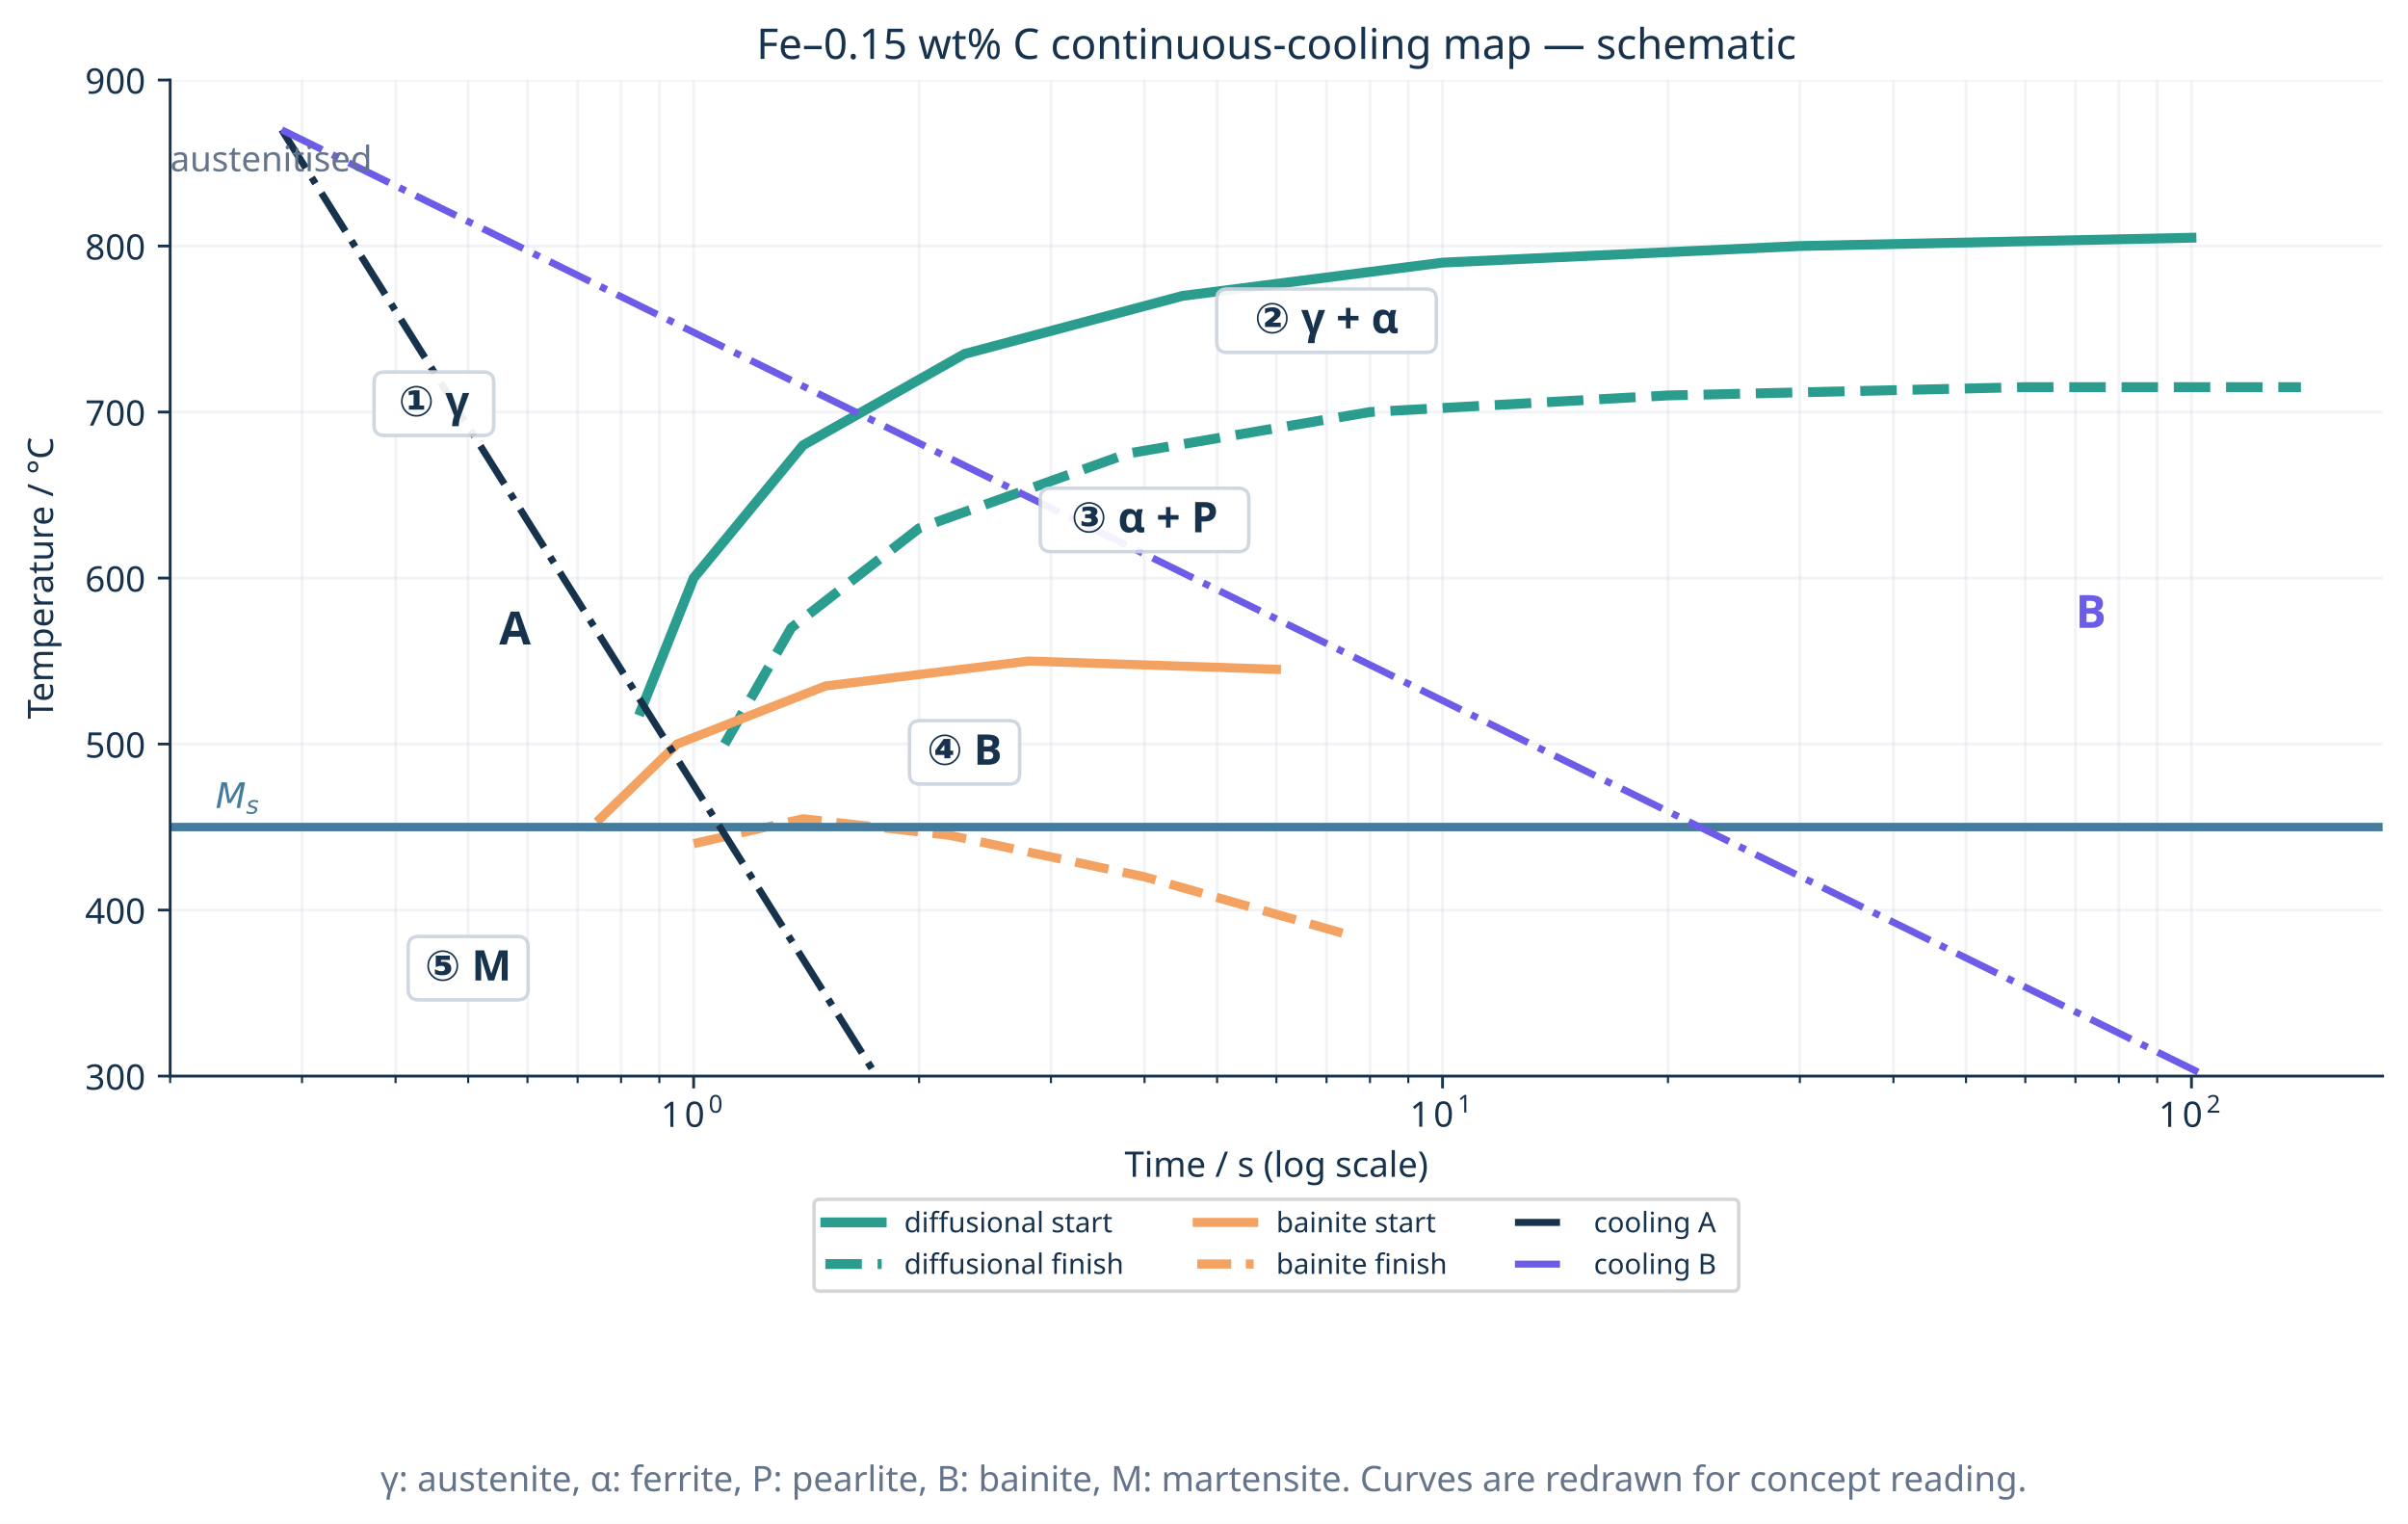
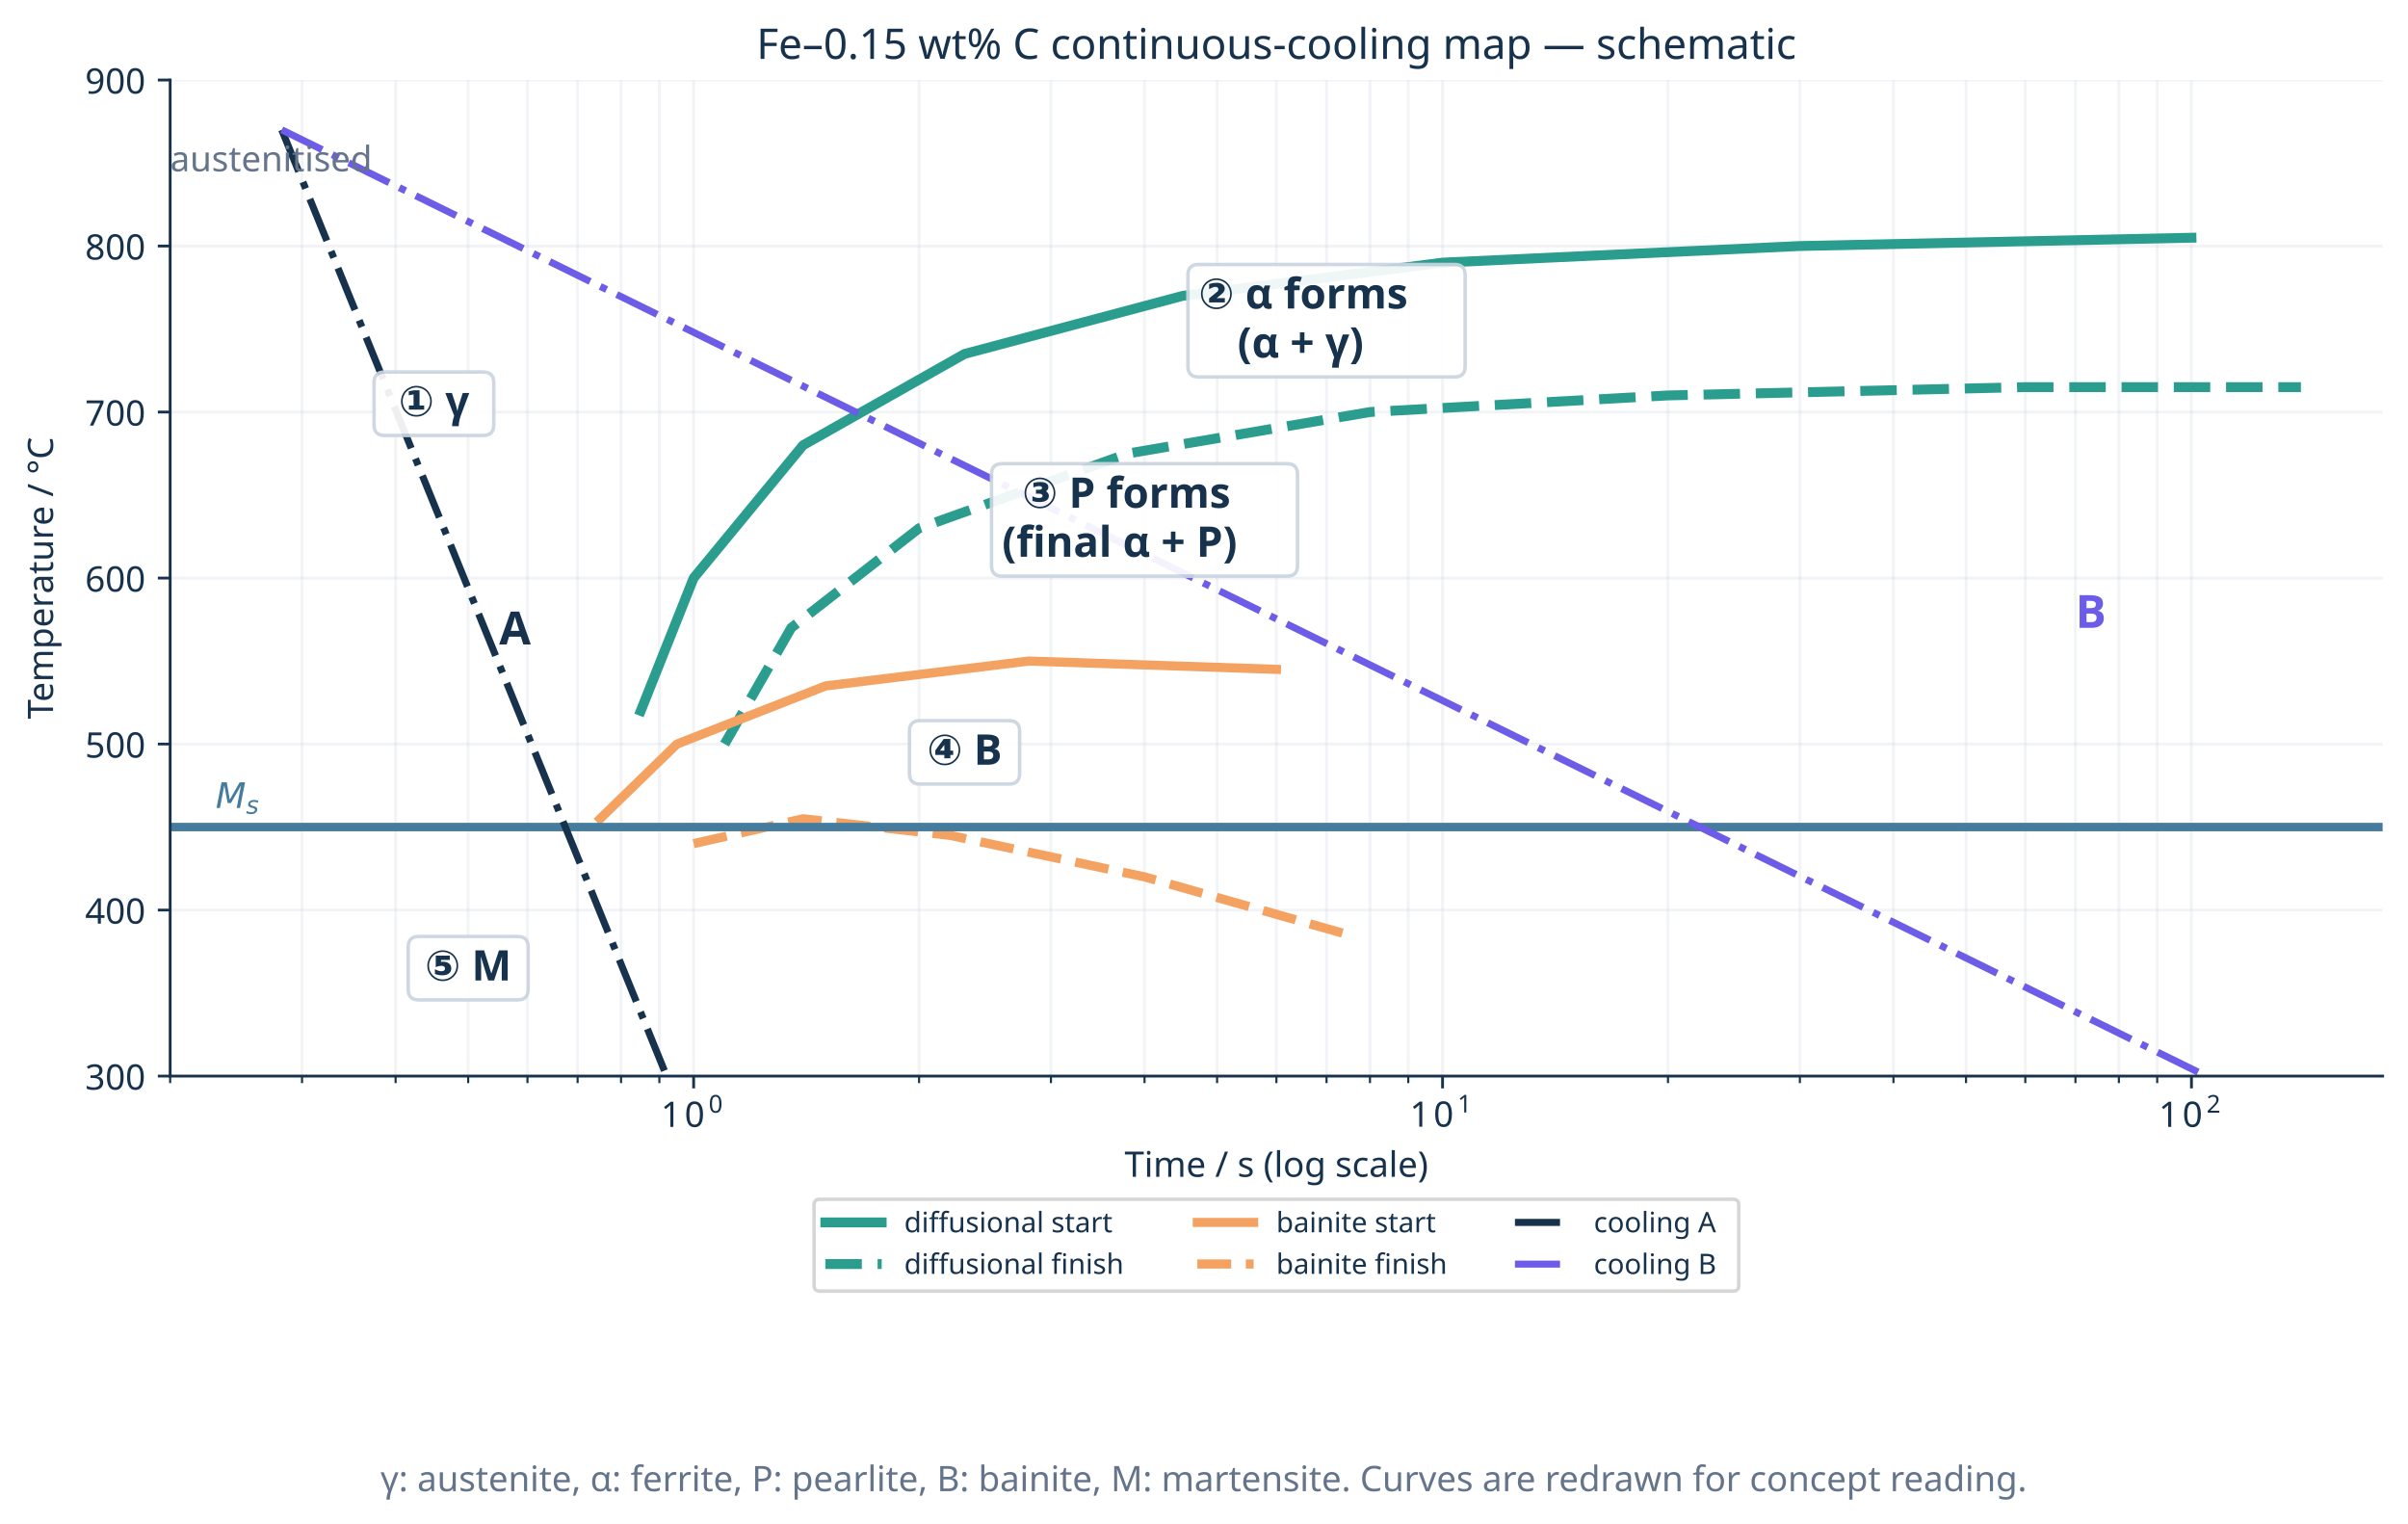
<svg xmlns="http://www.w3.org/2000/svg" xmlns:xlink="http://www.w3.org/1999/xlink" width="683.811pt" height="432.673pt" viewBox="0 0 683.811 432.673" version="1.1">
  <defs>
    <style type="text/css">*{stroke-linejoin: round; stroke-linecap: butt}</style>
  </defs>
  <g id="figure_1">
    <g id="patch_1">
      <path d="M 0 432.673 L 683.811 432.673 L 683.811 0 L 0 0 z " style="fill: #ffffff" />
    </g>
    <g id="axes_1">
      <g id="patch_2">
        <path d="M 48.319 305.536 L 676.611 305.536 L 676.611 22.716 L 48.319 22.716 z " style="fill: #ffffff" />
      </g>
      <g id="matplotlib.axis_1">
        <g id="xtick_1">
          <g id="line2d_1">
            <path d="M 196.972 305.536 L 196.972 22.716 " clip-path="url(#p1b250c13ff)" style="fill: none; stroke: #cbd5df; stroke-opacity: 0.28; stroke-width: 0.8; stroke-linecap: square" />
          </g>
          <g id="line2d_2">
            <defs>
              <path id="mfec03084be" d="M 0 0 L 0 3.5 " style="stroke: #17324d; stroke-width: 0.8" />
            </defs>
            <g>
              <use xlink:href="#mfec03084be" x="196.972" y="305.536" style="fill: #17324d; stroke: #17324d; stroke-width: 0.8" />
            </g>
          </g>
          <g id="text_1">
            <g style="fill: #17324d" transform="translate(187.672 320.2453)">
              <text>
                <tspan x="0" y="-0.277" style="font-size: 10px; font-family: 'Hiragino Sans'; fill: #17324d">1</tspan>
                <tspan x="6.73" y="-0.277" style="font-size: 10px; font-family: 'Hiragino Sans'; fill: #17324d">0</tspan>
                <tspan x="13.561" y="-4.312" style="font-size: 7px; font-family: 'Hiragino Sans'; fill: #17324d">0</tspan>
              </text>
            </g>
          </g>
        </g>
        <g id="xtick_2">
          <g id="line2d_3">
            <path d="M 409.647 305.536 L 409.647 22.716 " clip-path="url(#p1b250c13ff)" style="fill: none; stroke: #cbd5df; stroke-opacity: 0.28; stroke-width: 0.8; stroke-linecap: square" />
          </g>
          <g id="line2d_4">
            <g>
              <use xlink:href="#mfec03084be" x="409.647" y="305.536" style="fill: #17324d; stroke: #17324d; stroke-width: 0.8" />
            </g>
          </g>
          <g id="text_2">
            <g style="fill: #17324d" transform="translate(400.3466 320.2453)">
              <text>
                <tspan x="0" y="-0.331" style="font-size: 10px; font-family: 'Hiragino Sans'; fill: #17324d">1</tspan>
                <tspan x="6.73" y="-0.331" style="font-size: 10px; font-family: 'Hiragino Sans'; fill: #17324d">0</tspan>
                <tspan x="13.561" y="-4.367" style="font-size: 7px; font-family: 'Hiragino Sans'; fill: #17324d">1</tspan>
              </text>
            </g>
          </g>
        </g>
        <g id="xtick_3">
          <g id="line2d_5">
            <path d="M 622.321 305.536 L 622.321 22.716 " clip-path="url(#p1b250c13ff)" style="fill: none; stroke: #cbd5df; stroke-opacity: 0.28; stroke-width: 0.8; stroke-linecap: square" />
          </g>
          <g id="line2d_6">
            <g>
              <use xlink:href="#mfec03084be" x="622.321" y="305.536" style="fill: #17324d; stroke: #17324d; stroke-width: 0.8" />
            </g>
          </g>
          <g id="text_3">
            <g style="fill: #17324d" transform="translate(613.0213 320.2453)">
              <text>
                <tspan x="0" y="-0.277" style="font-size: 10px; font-family: 'Hiragino Sans'; fill: #17324d">1</tspan>
                <tspan x="6.73" y="-0.277" style="font-size: 10px; font-family: 'Hiragino Sans'; fill: #17324d">0</tspan>
                <tspan x="13.561" y="-4.312" style="font-size: 7px; font-family: 'Hiragino Sans'; fill: #17324d">2</tspan>
              </text>
            </g>
          </g>
        </g>
        <g id="xtick_4">
          <g id="line2d_7">
            <path d="M 48.319 305.536 L 48.319 22.716 " clip-path="url(#p1b250c13ff)" style="fill: none; stroke: #cbd5df; stroke-opacity: 0.28; stroke-width: 0.8; stroke-linecap: square" />
          </g>
          <g id="line2d_8">
            <defs>
              <path id="mdb0c36b5ba" d="M 0 0 L 0 2 " style="stroke: #17324d; stroke-width: 0.6" />
            </defs>
            <g>
              <use xlink:href="#mdb0c36b5ba" x="48.319" y="305.536" style="fill: #17324d; stroke: #17324d; stroke-width: 0.6" />
            </g>
          </g>
        </g>
        <g id="xtick_5">
          <g id="line2d_9">
            <path d="M 85.769 305.536 L 85.769 22.716 " clip-path="url(#p1b250c13ff)" style="fill: none; stroke: #cbd5df; stroke-opacity: 0.28; stroke-width: 0.8; stroke-linecap: square" />
          </g>
          <g id="line2d_10">
            <g>
              <use xlink:href="#mdb0c36b5ba" x="85.769" y="305.536" style="fill: #17324d; stroke: #17324d; stroke-width: 0.6" />
            </g>
          </g>
        </g>
        <g id="xtick_6">
          <g id="line2d_11">
            <path d="M 112.34 305.536 L 112.34 22.716 " clip-path="url(#p1b250c13ff)" style="fill: none; stroke: #cbd5df; stroke-opacity: 0.28; stroke-width: 0.8; stroke-linecap: square" />
          </g>
          <g id="line2d_12">
            <g>
              <use xlink:href="#mdb0c36b5ba" x="112.34" y="305.536" style="fill: #17324d; stroke: #17324d; stroke-width: 0.6" />
            </g>
          </g>
        </g>
        <g id="xtick_7">
          <g id="line2d_13">
            <path d="M 132.951 305.536 L 132.951 22.716 " clip-path="url(#p1b250c13ff)" style="fill: none; stroke: #cbd5df; stroke-opacity: 0.28; stroke-width: 0.8; stroke-linecap: square" />
          </g>
          <g id="line2d_14">
            <g>
              <use xlink:href="#mdb0c36b5ba" x="132.951" y="305.536" style="fill: #17324d; stroke: #17324d; stroke-width: 0.6" />
            </g>
          </g>
        </g>
        <g id="xtick_8">
          <g id="line2d_15">
            <path d="M 149.79 305.536 L 149.79 22.716 " clip-path="url(#p1b250c13ff)" style="fill: none; stroke: #cbd5df; stroke-opacity: 0.28; stroke-width: 0.8; stroke-linecap: square" />
          </g>
          <g id="line2d_16">
            <g>
              <use xlink:href="#mdb0c36b5ba" x="149.79" y="305.536" style="fill: #17324d; stroke: #17324d; stroke-width: 0.6" />
            </g>
          </g>
        </g>
        <g id="xtick_9">
          <g id="line2d_17">
            <path d="M 164.028 305.536 L 164.028 22.716 " clip-path="url(#p1b250c13ff)" style="fill: none; stroke: #cbd5df; stroke-opacity: 0.28; stroke-width: 0.8; stroke-linecap: square" />
          </g>
          <g id="line2d_18">
            <g>
              <use xlink:href="#mdb0c36b5ba" x="164.028" y="305.536" style="fill: #17324d; stroke: #17324d; stroke-width: 0.6" />
            </g>
          </g>
        </g>
        <g id="xtick_10">
          <g id="line2d_19">
            <path d="M 176.362 305.536 L 176.362 22.716 " clip-path="url(#p1b250c13ff)" style="fill: none; stroke: #cbd5df; stroke-opacity: 0.28; stroke-width: 0.8; stroke-linecap: square" />
          </g>
          <g id="line2d_20">
            <g>
              <use xlink:href="#mdb0c36b5ba" x="176.362" y="305.536" style="fill: #17324d; stroke: #17324d; stroke-width: 0.6" />
            </g>
          </g>
        </g>
        <g id="xtick_11">
          <g id="line2d_21">
            <path d="M 187.24 305.536 L 187.24 22.716 " clip-path="url(#p1b250c13ff)" style="fill: none; stroke: #cbd5df; stroke-opacity: 0.28; stroke-width: 0.8; stroke-linecap: square" />
          </g>
          <g id="line2d_22">
            <g>
              <use xlink:href="#mdb0c36b5ba" x="187.24" y="305.536" style="fill: #17324d; stroke: #17324d; stroke-width: 0.6" />
            </g>
          </g>
        </g>
        <g id="xtick_12">
          <g id="line2d_23">
            <path d="M 260.993 305.536 L 260.993 22.716 " clip-path="url(#p1b250c13ff)" style="fill: none; stroke: #cbd5df; stroke-opacity: 0.28; stroke-width: 0.8; stroke-linecap: square" />
          </g>
          <g id="line2d_24">
            <g>
              <use xlink:href="#mdb0c36b5ba" x="260.993" y="305.536" style="fill: #17324d; stroke: #17324d; stroke-width: 0.6" />
            </g>
          </g>
        </g>
        <g id="xtick_13">
          <g id="line2d_25">
            <path d="M 298.444 305.536 L 298.444 22.716 " clip-path="url(#p1b250c13ff)" style="fill: none; stroke: #cbd5df; stroke-opacity: 0.28; stroke-width: 0.8; stroke-linecap: square" />
          </g>
          <g id="line2d_26">
            <g>
              <use xlink:href="#mdb0c36b5ba" x="298.444" y="305.536" style="fill: #17324d; stroke: #17324d; stroke-width: 0.6" />
            </g>
          </g>
        </g>
        <g id="xtick_14">
          <g id="line2d_27">
            <path d="M 325.015 305.536 L 325.015 22.716 " clip-path="url(#p1b250c13ff)" style="fill: none; stroke: #cbd5df; stroke-opacity: 0.28; stroke-width: 0.8; stroke-linecap: square" />
          </g>
          <g id="line2d_28">
            <g>
              <use xlink:href="#mdb0c36b5ba" x="325.015" y="305.536" style="fill: #17324d; stroke: #17324d; stroke-width: 0.6" />
            </g>
          </g>
        </g>
        <g id="xtick_15">
          <g id="line2d_29">
            <path d="M 345.625 305.536 L 345.625 22.716 " clip-path="url(#p1b250c13ff)" style="fill: none; stroke: #cbd5df; stroke-opacity: 0.28; stroke-width: 0.8; stroke-linecap: square" />
          </g>
          <g id="line2d_30">
            <g>
              <use xlink:href="#mdb0c36b5ba" x="345.625" y="305.536" style="fill: #17324d; stroke: #17324d; stroke-width: 0.6" />
            </g>
          </g>
        </g>
        <g id="xtick_16">
          <g id="line2d_31">
            <path d="M 362.465 305.536 L 362.465 22.716 " clip-path="url(#p1b250c13ff)" style="fill: none; stroke: #cbd5df; stroke-opacity: 0.28; stroke-width: 0.8; stroke-linecap: square" />
          </g>
          <g id="line2d_32">
            <g>
              <use xlink:href="#mdb0c36b5ba" x="362.465" y="305.536" style="fill: #17324d; stroke: #17324d; stroke-width: 0.6" />
            </g>
          </g>
        </g>
        <g id="xtick_17">
          <g id="line2d_33">
            <path d="M 376.703 305.536 L 376.703 22.716 " clip-path="url(#p1b250c13ff)" style="fill: none; stroke: #cbd5df; stroke-opacity: 0.28; stroke-width: 0.8; stroke-linecap: square" />
          </g>
          <g id="line2d_34">
            <g>
              <use xlink:href="#mdb0c36b5ba" x="376.703" y="305.536" style="fill: #17324d; stroke: #17324d; stroke-width: 0.6" />
            </g>
          </g>
        </g>
        <g id="xtick_18">
          <g id="line2d_35">
            <path d="M 389.036 305.536 L 389.036 22.716 " clip-path="url(#p1b250c13ff)" style="fill: none; stroke: #cbd5df; stroke-opacity: 0.28; stroke-width: 0.8; stroke-linecap: square" />
          </g>
          <g id="line2d_36">
            <g>
              <use xlink:href="#mdb0c36b5ba" x="389.036" y="305.536" style="fill: #17324d; stroke: #17324d; stroke-width: 0.6" />
            </g>
          </g>
        </g>
        <g id="xtick_19">
          <g id="line2d_37">
            <path d="M 399.915 305.536 L 399.915 22.716 " clip-path="url(#p1b250c13ff)" style="fill: none; stroke: #cbd5df; stroke-opacity: 0.28; stroke-width: 0.8; stroke-linecap: square" />
          </g>
          <g id="line2d_38">
            <g>
              <use xlink:href="#mdb0c36b5ba" x="399.915" y="305.536" style="fill: #17324d; stroke: #17324d; stroke-width: 0.6" />
            </g>
          </g>
        </g>
        <g id="xtick_20">
          <g id="line2d_39">
            <path d="M 473.668 305.536 L 473.668 22.716 " clip-path="url(#p1b250c13ff)" style="fill: none; stroke: #cbd5df; stroke-opacity: 0.28; stroke-width: 0.8; stroke-linecap: square" />
          </g>
          <g id="line2d_40">
            <g>
              <use xlink:href="#mdb0c36b5ba" x="473.668" y="305.536" style="fill: #17324d; stroke: #17324d; stroke-width: 0.6" />
            </g>
          </g>
        </g>
        <g id="xtick_21">
          <g id="line2d_41">
            <path d="M 511.118 305.536 L 511.118 22.716 " clip-path="url(#p1b250c13ff)" style="fill: none; stroke: #cbd5df; stroke-opacity: 0.28; stroke-width: 0.8; stroke-linecap: square" />
          </g>
          <g id="line2d_42">
            <g>
              <use xlink:href="#mdb0c36b5ba" x="511.118" y="305.536" style="fill: #17324d; stroke: #17324d; stroke-width: 0.6" />
            </g>
          </g>
        </g>
        <g id="xtick_22">
          <g id="line2d_43">
            <path d="M 537.69 305.536 L 537.69 22.716 " clip-path="url(#p1b250c13ff)" style="fill: none; stroke: #cbd5df; stroke-opacity: 0.28; stroke-width: 0.8; stroke-linecap: square" />
          </g>
          <g id="line2d_44">
            <g>
              <use xlink:href="#mdb0c36b5ba" x="537.69" y="305.536" style="fill: #17324d; stroke: #17324d; stroke-width: 0.6" />
            </g>
          </g>
        </g>
        <g id="xtick_23">
          <g id="line2d_45">
            <path d="M 558.3 305.536 L 558.3 22.716 " clip-path="url(#p1b250c13ff)" style="fill: none; stroke: #cbd5df; stroke-opacity: 0.28; stroke-width: 0.8; stroke-linecap: square" />
          </g>
          <g id="line2d_46">
            <g>
              <use xlink:href="#mdb0c36b5ba" x="558.3" y="305.536" style="fill: #17324d; stroke: #17324d; stroke-width: 0.6" />
            </g>
          </g>
        </g>
        <g id="xtick_24">
          <g id="line2d_47">
            <path d="M 575.14 305.536 L 575.14 22.716 " clip-path="url(#p1b250c13ff)" style="fill: none; stroke: #cbd5df; stroke-opacity: 0.28; stroke-width: 0.8; stroke-linecap: square" />
          </g>
          <g id="line2d_48">
            <g>
              <use xlink:href="#mdb0c36b5ba" x="575.14" y="305.536" style="fill: #17324d; stroke: #17324d; stroke-width: 0.6" />
            </g>
          </g>
        </g>
        <g id="xtick_25">
          <g id="line2d_49">
            <path d="M 589.378 305.536 L 589.378 22.716 " clip-path="url(#p1b250c13ff)" style="fill: none; stroke: #cbd5df; stroke-opacity: 0.28; stroke-width: 0.8; stroke-linecap: square" />
          </g>
          <g id="line2d_50">
            <g>
              <use xlink:href="#mdb0c36b5ba" x="589.378" y="305.536" style="fill: #17324d; stroke: #17324d; stroke-width: 0.6" />
            </g>
          </g>
        </g>
        <g id="xtick_26">
          <g id="line2d_51">
            <path d="M 601.711 305.536 L 601.711 22.716 " clip-path="url(#p1b250c13ff)" style="fill: none; stroke: #cbd5df; stroke-opacity: 0.28; stroke-width: 0.8; stroke-linecap: square" />
          </g>
          <g id="line2d_52">
            <g>
              <use xlink:href="#mdb0c36b5ba" x="601.711" y="305.536" style="fill: #17324d; stroke: #17324d; stroke-width: 0.6" />
            </g>
          </g>
        </g>
        <g id="xtick_27">
          <g id="line2d_53">
            <path d="M 612.59 305.536 L 612.59 22.716 " clip-path="url(#p1b250c13ff)" style="fill: none; stroke: #cbd5df; stroke-opacity: 0.28; stroke-width: 0.8; stroke-linecap: square" />
          </g>
          <g id="line2d_54">
            <g>
              <use xlink:href="#mdb0c36b5ba" x="612.59" y="305.536" style="fill: #17324d; stroke: #17324d; stroke-width: 0.6" />
            </g>
          </g>
        </g>
        <g id="text_4">
          <text style="font-size: 10px; font-family: 'Hiragino Sans'; text-anchor: middle; fill: #17324d" x="362.465" y="334.136" transform="rotate(-0 362.465 334.1359)">Time / s (log scale)</text>
        </g>
      </g>
      <g id="matplotlib.axis_2">
        <g id="ytick_1">
          <g id="line2d_55">
            <path d="M 48.319 305.536 L 676.611 305.536 " clip-path="url(#p1b250c13ff)" style="fill: none; stroke: #cbd5df; stroke-opacity: 0.28; stroke-width: 0.8; stroke-linecap: square" />
          </g>
          <g id="line2d_56">
            <defs>
              <path id="m3f4d5b732d" d="M 0 0 L -3.5 0 " style="stroke: #17324d; stroke-width: 0.8" />
            </defs>
            <g>
              <use xlink:href="#m3f4d5b732d" x="48.319" y="305.536" style="fill: #17324d; stroke: #17324d; stroke-width: 0.8" />
            </g>
          </g>
          <g id="text_5">
            <text style="font-size: 10px; font-family: 'Hiragino Sans'; text-anchor: end; fill: #17324d" x="41.319" y="309.391" transform="rotate(-0 41.31875 309.3906)">300</text>
          </g>
        </g>
        <g id="ytick_2">
          <g id="line2d_57">
            <path d="M 48.319 258.399 L 676.611 258.399 " clip-path="url(#p1b250c13ff)" style="fill: none; stroke: #cbd5df; stroke-opacity: 0.28; stroke-width: 0.8; stroke-linecap: square" />
          </g>
          <g id="line2d_58">
            <g>
              <use xlink:href="#m3f4d5b732d" x="48.319" y="258.399" style="fill: #17324d; stroke: #17324d; stroke-width: 0.8" />
            </g>
          </g>
          <g id="text_6">
            <text style="font-size: 10px; font-family: 'Hiragino Sans'; text-anchor: end; fill: #17324d" x="41.319" y="262.254" transform="rotate(-0 41.31875 262.2539)">400</text>
          </g>
        </g>
        <g id="ytick_3">
          <g id="line2d_59">
            <path d="M 48.319 211.262 L 676.611 211.262 " clip-path="url(#p1b250c13ff)" style="fill: none; stroke: #cbd5df; stroke-opacity: 0.28; stroke-width: 0.8; stroke-linecap: square" />
          </g>
          <g id="line2d_60">
            <g>
              <use xlink:href="#m3f4d5b732d" x="48.319" y="211.262" style="fill: #17324d; stroke: #17324d; stroke-width: 0.8" />
            </g>
          </g>
          <g id="text_7">
            <text style="font-size: 10px; font-family: 'Hiragino Sans'; text-anchor: end; fill: #17324d" x="41.319" y="215.117" transform="rotate(-0 41.31875 215.1172)">500</text>
          </g>
        </g>
        <g id="ytick_4">
          <g id="line2d_61">
            <path d="M 48.319 164.126 L 676.611 164.126 " clip-path="url(#p1b250c13ff)" style="fill: none; stroke: #cbd5df; stroke-opacity: 0.28; stroke-width: 0.8; stroke-linecap: square" />
          </g>
          <g id="line2d_62">
            <g>
              <use xlink:href="#m3f4d5b732d" x="48.319" y="164.126" style="fill: #17324d; stroke: #17324d; stroke-width: 0.8" />
            </g>
          </g>
          <g id="text_8">
            <text style="font-size: 10px; font-family: 'Hiragino Sans'; text-anchor: end; fill: #17324d" x="41.319" y="167.98" transform="rotate(-0 41.31875 167.9805)">600</text>
          </g>
        </g>
        <g id="ytick_5">
          <g id="line2d_63">
            <path d="M 48.319 116.989 L 676.611 116.989 " clip-path="url(#p1b250c13ff)" style="fill: none; stroke: #cbd5df; stroke-opacity: 0.28; stroke-width: 0.8; stroke-linecap: square" />
          </g>
          <g id="line2d_64">
            <g>
              <use xlink:href="#m3f4d5b732d" x="48.319" y="116.989" style="fill: #17324d; stroke: #17324d; stroke-width: 0.8" />
            </g>
          </g>
          <g id="text_9">
            <text style="font-size: 10px; font-family: 'Hiragino Sans'; text-anchor: end; fill: #17324d" x="41.319" y="120.844" transform="rotate(-0 41.31875 120.8437)">700</text>
          </g>
        </g>
        <g id="ytick_6">
          <g id="line2d_65">
            <path d="M 48.319 69.852 L 676.611 69.852 " clip-path="url(#p1b250c13ff)" style="fill: none; stroke: #cbd5df; stroke-opacity: 0.28; stroke-width: 0.8; stroke-linecap: square" />
          </g>
          <g id="line2d_66">
            <g>
              <use xlink:href="#m3f4d5b732d" x="48.319" y="69.852" style="fill: #17324d; stroke: #17324d; stroke-width: 0.8" />
            </g>
          </g>
          <g id="text_10">
            <text style="font-size: 10px; font-family: 'Hiragino Sans'; text-anchor: end; fill: #17324d" x="41.319" y="73.707" transform="rotate(-0 41.31875 73.70703)">800</text>
          </g>
        </g>
        <g id="ytick_7">
          <g id="line2d_67">
            <path d="M 48.319 22.716 L 676.611 22.716 " clip-path="url(#p1b250c13ff)" style="fill: none; stroke: #cbd5df; stroke-opacity: 0.28; stroke-width: 0.8; stroke-linecap: square" />
          </g>
          <g id="line2d_68">
            <g>
              <use xlink:href="#m3f4d5b732d" x="48.319" y="22.716" style="fill: #17324d; stroke: #17324d; stroke-width: 0.8" />
            </g>
          </g>
          <g id="text_11">
            <text style="font-size: 10px; font-family: 'Hiragino Sans'; text-anchor: end; fill: #17324d" x="41.319" y="26.57" transform="rotate(-0 41.31875 26.57031)">900</text>
          </g>
        </g>
        <g id="text_12">
          <text style="font-size: 10px; font-family: 'Hiragino Sans'; text-anchor: middle; fill: #17324d" x="15.059" y="164.126" transform="rotate(-90 15.05937 164.1258)">Temperature / °C</text>
        </g>
      </g>
      <g id="line2d_69">
        <path d="M 181.961 201.835 L 196.972 164.126 L 228.05 126.416 L 273.902 100.491 L 335.894 83.993 L 409.647 74.566 L 511.118 69.852 L 622.321 67.496 " clip-path="url(#p1b250c13ff)" style="fill: none; stroke: #2a9d8f; stroke-width: 2.8; stroke-linecap: square" />
      </g>
      <g id="line2d_70">
        <path d="M 205.775 211.262 L 224.691 178.267 L 260.993 149.985 L 320.277 128.773 L 389.036 116.989 L 473.668 112.275 L 575.14 109.919 L 653.399 109.919 " clip-path="url(#p1b250c13ff)" style="fill: none; stroke-dasharray: 10.36,4.48; stroke-dashoffset: 0; stroke: #2a9d8f; stroke-width: 2.8" />
      </g>
      <g id="line2d_71">
        <path d="M 170.401 232.474 L 192.234 211.262 L 234.422 194.765 L 292.071 187.694 L 362.465 190.051 " clip-path="url(#p1b250c13ff)" style="fill: none; stroke: #f4a261; stroke-width: 2.6; stroke-linecap: square" />
      </g>
      <g id="line2d_72">
        <path d="M 196.972 239.545 L 228.05 232.474 L 269.797 237.188 L 325.015 248.972 L 383.075 265.47 " clip-path="url(#p1b250c13ff)" style="fill: none; stroke-dasharray: 9.62,4.16; stroke-dashoffset: 0; stroke: #f4a261; stroke-width: 2.6" />
      </g>
      <g id="line2d_73">
        <path d="M 48.319 234.831 L 676.611 234.831 " clip-path="url(#p1b250c13ff)" style="fill: none; stroke: #457b9d; stroke-width: 2.4; stroke-linecap: square" />
      </g>
      <g id="line2d_74">
-         <path d="M 80.001 36.857 L 81.493 39.231 L 82.986 41.604 L 84.478 43.978 L 85.971 46.352 L 87.463 48.726 L 88.956 51.1 L 90.448 53.474 L 91.941 55.848 L 93.433 58.221 L 94.925 60.595 L 96.418 62.969 L 97.91 65.343 L 99.403 67.717 L 100.895 70.091 L 102.388 72.465 L 103.88 74.838 L 105.373 77.212 L 106.865 79.586 L 108.358 81.96 L 109.85 84.334 L 111.342 86.708 L 112.835 89.082 L 114.327 91.455 L 115.82 93.829 L 117.312 96.203 L 118.805 98.577 L 120.297 100.951 L 121.79 103.325 L 123.282 105.699 L 124.775 108.072 L 126.267 110.446 L 127.759 112.82 L 129.252 115.194 L 130.744 117.568 L 132.237 119.942 L 133.729 122.316 L 135.222 124.69 L 136.714 127.063 L 138.207 129.437 L 139.699 131.811 L 141.191 134.185 L 142.684 136.559 L 144.176 138.933 L 145.669 141.307 L 147.161 143.68 L 148.654 146.054 L 150.146 148.428 L 151.639 150.802 L 153.131 153.176 L 154.624 155.55 L 156.116 157.924 L 157.608 160.297 L 159.101 162.671 L 160.593 165.045 L 162.086 167.419 L 163.578 169.793 L 165.071 172.167 L 166.563 174.541 L 168.056 176.914 L 169.548 179.288 L 171.041 181.662 L 172.533 184.036 L 174.025 186.41 L 175.518 188.784 L 177.01 191.158 L 178.503 193.531 L 179.995 195.905 L 181.488 198.279 L 182.98 200.653 L 184.473 203.027 L 185.965 205.401 L 187.458 207.775 L 188.95 210.149 L 190.442 212.522 L 191.935 214.896 L 193.427 217.27 L 194.92 219.644 L 196.412 222.018 L 197.905 224.392 L 199.397 226.766 L 200.89 229.139 L 202.382 231.513 L 203.875 233.887 L 205.367 236.261 L 206.859 238.635 L 208.352 241.009 L 209.844 243.383 L 211.337 245.756 L 212.829 248.13 L 214.322 250.504 L 215.814 252.878 L 217.307 255.252 L 218.799 257.626 L 220.292 260 L 221.784 262.373 L 223.276 264.747 L 224.769 267.121 L 226.261 269.495 L 227.754 271.869 L 229.246 274.243 L 230.739 276.617 L 232.231 278.991 L 233.724 281.364 L 235.216 283.738 L 236.709 286.112 L 238.201 288.486 L 239.693 290.86 L 241.186 293.234 L 242.678 295.608 L 244.171 297.981 L 245.663 300.355 L 247.156 302.729 L 248.648 305.103 " clip-path="url(#p1b250c13ff)" style="fill: none; stroke-dasharray: 12.8,3.2,2,3.2; stroke-dashoffset: 0; stroke: #17324d; stroke-width: 2" />
+         <path d="M 80.001 36.857 L 81.493 40.525 L 82.986 44.194 L 84.478 47.863 L 85.971 51.531 L 87.463 55.2 L 88.956 58.869 L 90.448 62.538 L 91.941 66.206 L 93.433 69.875 L 94.925 73.544 L 96.418 77.212 L 97.91 80.881 L 99.403 84.55 L 100.895 88.218 L 102.388 91.887 L 103.88 95.556 L 105.373 99.224 L 106.865 102.893 L 108.358 106.562 L 109.85 110.231 L 111.342 113.899 L 112.835 117.568 L 114.327 121.237 L 115.82 124.905 L 117.312 128.574 L 118.805 132.243 L 120.297 135.911 L 121.79 139.58 L 123.282 143.249 L 124.775 146.917 L 126.267 150.586 L 127.759 154.255 L 129.252 157.924 L 130.744 161.592 L 132.237 165.261 L 133.729 168.93 L 135.222 172.598 L 136.714 176.267 L 138.207 179.936 L 139.699 183.604 L 141.191 187.273 L 142.684 190.942 L 144.176 194.611 L 145.669 198.279 L 147.161 201.948 L 148.654 205.617 L 150.146 209.285 L 151.639 212.954 L 153.131 216.623 L 154.624 220.291 L 156.116 223.96 L 157.608 227.629 L 159.101 231.297 L 160.593 234.966 L 162.086 238.635 L 163.578 242.304 L 165.071 245.972 L 166.563 249.641 L 168.056 253.31 L 169.548 256.978 L 171.041 260.647 L 172.533 264.316 L 174.025 267.984 L 175.518 271.653 L 177.01 275.322 L 178.503 278.991 L 179.995 282.659 L 181.488 286.328 L 182.98 289.997 L 184.473 293.665 L 185.965 297.334 L 187.458 301.003 L 188.95 304.671 " clip-path="url(#p1b250c13ff)" style="fill: none; stroke-dasharray: 12.8,3.2,2,3.2; stroke-dashoffset: 0; stroke: #17324d; stroke-width: 2" />
      </g>
      <g id="line2d_75">
        <path d="M 80.001 36.857 L 626.239 305.405 L 626.239 305.405 " clip-path="url(#p1b250c13ff)" style="fill: none; stroke-dasharray: 12.8,3.2,2,3.2; stroke-dashoffset: 0; stroke: #6c5ce7; stroke-width: 2" />
      </g>
      <g id="patch_3">
        <path d="M 48.319 305.536 L 48.319 22.716 " style="fill: none; stroke: #17324d; stroke-width: 0.8; stroke-linejoin: miter; stroke-linecap: square" />
      </g>
      <g id="patch_4">
        <path d="M 48.319 305.536 L 676.611 305.536 " style="fill: none; stroke: #17324d; stroke-width: 0.8; stroke-linejoin: miter; stroke-linecap: square" />
      </g>
      <g id="text_13">
        <g style="fill: #457b9d" transform="translate(61.22764 230.1172)">
          <text>
            <tspan x="0" y="-0.703" style="font-style: oblique; font-size: 10px; font-family: 'DejaVu Sans'; fill: #457b9d">M</tspan>
            <tspan x="8.628" y="0.938" style="font-style: oblique; font-size: 7px; font-family: 'DejaVu Sans'; fill: #457b9d">s</tspan>
          </text>
        </g>
      </g>
      <g id="text_14">
        <text style="font-weight: 700; font-size: 13px; font-family: 'Hiragino Sans'; text-anchor: start; fill: #17324d" x="141.754" y="182.98" transform="rotate(-0 141.7537 182.9805)">A</text>
      </g>
      <g id="text_15">
        <text style="font-weight: 700; font-size: 13px; font-family: 'Hiragino Sans'; text-anchor: start; fill: #6c5ce7" x="589.378" y="178.267" transform="rotate(-0 589.3775 178.2668)">B</text>
      </g>
      <g id="text_16">
        <g id="patch_5">
          <path d="M 109.221 123.639 L 137.217 123.639 Q 140.217 123.639 140.217 120.639 L 140.217 108.626 Q 140.217 105.626 137.217 105.626 L 109.221 105.626 Q 106.221 105.626 106.221 108.626 L 106.221 120.639 Q 106.221 123.639 109.221 123.639 z " style="fill: #ffffff; opacity: 0.92; stroke: #cbd5df; stroke-linejoin: miter" />
        </g>
        <text style="font-weight: 700; font-size: 12px; font-family: 'Hiragino Sans'; text-anchor: middle; fill: #17324d" x="123.219" y="118.13" transform="rotate(-0 123.219 118.13)">① γ</text>
      </g>
      <g id="text_17">
        <g id="patch_6">
-           <path d="M 348.515 100.07 L 404.891 100.07 Q 407.891 100.07 407.891 97.07 L 407.891 85.057 Q 407.891 82.057 404.891 82.057 L 348.515 82.057 Q 345.515 82.057 345.515 85.057 L 345.515 97.07 Q 345.515 100.07 348.515 100.07 z " style="fill: #ffffff; opacity: 0.92; stroke: #cbd5df; stroke-linejoin: miter" />
-         </g>
-         <text style="font-weight: 700; font-size: 12px; font-family: 'Hiragino Sans'; text-anchor: middle; fill: #17324d" x="376.703" y="94.562" transform="rotate(-0 376.7029 94.56168)">② γ + α</text>
+           <path d="M 340.344 107.027 L 413.062 107.027 Q 416.062 107.027 416.062 104.027 L 416.062 78.1 Q 416.062 75.1 413.062 75.1 L 340.344 75.1 Q 337.344 75.1 337.344 78.1 L 337.344 104.027 Q 337.344 107.027 340.344 107.027 z " style="fill: #ffffff; opacity: 0.92; stroke: #cbd5df; stroke-linejoin: miter" />
+         </g>
+         <text style="font-weight: 700; font-size: 12px; font-family: 'Hiragino Sans'; fill: #17324d" transform="translate(340.3438 87.60468)">② α forms</text>
+         <text style="font-weight: 700; font-size: 12px; font-family: 'Hiragino Sans'; fill: #17324d" transform="translate(351.4129 101.5187)">(α + γ)</text>
      </g>
      <g id="text_18">
        <g id="patch_7">
-           <path d="M 298.411 156.634 L 351.618 156.634 Q 354.618 156.634 354.618 153.634 L 354.618 141.621 Q 354.618 138.621 351.618 138.621 L 298.411 138.621 Q 295.411 138.621 295.411 141.621 L 295.411 153.634 Q 295.411 156.634 298.411 156.634 z " style="fill: #ffffff; opacity: 0.92; stroke: #cbd5df; stroke-linejoin: miter" />
-         </g>
-         <text style="font-weight: 700; font-size: 12px; font-family: 'Hiragino Sans'; text-anchor: middle; fill: #17324d" x="325.015" y="151.126" transform="rotate(-0 325.0149 151.1257)">③ α + P</text>
+           <path d="M 284.563 163.591 L 365.467 163.591 Q 368.467 163.591 368.467 160.591 L 368.467 134.664 Q 368.467 131.664 365.467 131.664 L 284.563 131.664 Q 281.563 131.664 281.563 134.664 L 281.563 160.591 Q 281.563 163.591 284.563 163.591 z " style="fill: #ffffff; opacity: 0.92; stroke: #cbd5df; stroke-linejoin: miter" />
+         </g>
+         <text style="font-weight: 700; font-size: 12px; font-family: 'Hiragino Sans'; fill: #17324d" transform="translate(290.2402 144.1687)">③ P forms</text>
+         <text style="font-weight: 700; font-size: 12px; font-family: 'Hiragino Sans'; fill: #17324d" transform="translate(284.5627 158.0827)">(final α + P)</text>
      </g>
      <g id="text_19">
        <g id="patch_8">
          <path d="M 261.26 222.626 L 286.544 222.626 Q 289.544 222.626 289.544 219.626 L 289.544 207.613 Q 289.544 204.613 286.544 204.613 L 261.26 204.613 Q 258.26 204.613 258.26 207.613 L 258.26 219.626 Q 258.26 222.626 261.26 222.626 z " style="fill: #ffffff; opacity: 0.92; stroke: #cbd5df; stroke-linejoin: miter" />
        </g>
        <text style="font-weight: 700; font-size: 12px; font-family: 'Hiragino Sans'; text-anchor: middle; fill: #17324d" x="273.902" y="217.117" transform="rotate(-0 273.9023 217.1171)">④ B</text>
      </g>
      <g id="text_20">
        <g id="patch_9">
          <path d="M 118.917 283.904 L 146.984 283.904 Q 149.984 283.904 149.984 280.904 L 149.984 268.89 Q 149.984 265.89 146.984 265.89 L 118.917 265.89 Q 115.917 265.89 115.917 268.89 L 115.917 280.904 Q 115.917 283.904 118.917 283.904 z " style="fill: #ffffff; opacity: 0.92; stroke: #cbd5df; stroke-linejoin: miter" />
        </g>
        <text style="font-weight: 700; font-size: 12px; font-family: 'Hiragino Sans'; text-anchor: middle; fill: #17324d" x="132.951" y="278.395" transform="rotate(-0 132.9505 278.3949)">⑤ M</text>
      </g>
      <g id="text_21">
        <text style="font-size: 10px; font-family: 'Hiragino Sans'; text-anchor: start; fill: #64748b" x="48.319" y="48.641" transform="rotate(-0 48.31875 48.64082)">austenitised</text>
      </g>
      <g id="text_22">
        <text style="font-size: 12px; font-family: 'Hiragino Sans'; text-anchor: middle; fill: #17324d" x="362.465" y="16.716" transform="rotate(-0 362.465 16.71562)">Fe–0.15 wt% C continuous-cooling map — schematic</text>
      </g>
      <g id="legend_1">
        <g id="patch_10">
          <path d="M 232.774 366.585 L 492.156 366.585 Q 493.756 366.585 493.756 364.985 L 493.756 342.121 Q 493.756 340.521 492.156 340.521 L 232.774 340.521 Q 231.174 340.521 231.174 342.121 L 231.174 364.985 Q 231.174 366.585 232.774 366.585 z " style="fill: #ffffff; opacity: 0.8; stroke: #cccccc; stroke-linejoin: miter" />
        </g>
        <g id="line2d_76">
          <path d="M 234.374 347.088 L 242.374 347.088 L 250.374 347.088 " style="fill: none; stroke: #2a9d8f; stroke-width: 2.8; stroke-linecap: square" />
        </g>
        <g id="text_23">
          <text style="font-size: 8px; font-family: 'Hiragino Sans'; text-anchor: start; fill: #17324d" x="256.774" y="349.888" transform="rotate(-0 256.7738 349.8883)">diffusional start</text>
        </g>
        <g id="line2d_77">
          <path d="M 234.374 358.896 L 242.374 358.896 L 250.374 358.896 " style="fill: none; stroke-dasharray: 10.36,4.48; stroke-dashoffset: 0; stroke: #2a9d8f; stroke-width: 2.8" />
        </g>
        <g id="text_24">
          <text style="font-size: 8px; font-family: 'Hiragino Sans'; text-anchor: start; fill: #17324d" x="256.774" y="361.696" transform="rotate(-0 256.7738 361.6958)">diffusional finish</text>
        </g>
        <g id="line2d_78">
          <path d="M 340.006 347.088 L 348.006 347.088 L 356.006 347.088 " style="fill: none; stroke: #f4a261; stroke-width: 2.6; stroke-linecap: square" />
        </g>
        <g id="text_25">
          <text style="font-size: 8px; font-family: 'Hiragino Sans'; text-anchor: start; fill: #17324d" x="362.406" y="349.888" transform="rotate(-0 362.4062 349.8883)">bainite start</text>
        </g>
        <g id="line2d_79">
          <path d="M 340.006 358.896 L 348.006 358.896 L 356.006 358.896 " style="fill: none; stroke-dasharray: 9.62,4.16; stroke-dashoffset: 0; stroke: #f4a261; stroke-width: 2.6" />
        </g>
        <g id="text_26">
          <text style="font-size: 8px; font-family: 'Hiragino Sans'; text-anchor: start; fill: #17324d" x="362.406" y="361.696" transform="rotate(-0 362.4062 361.6958)">bainite finish</text>
        </g>
        <g id="line2d_80">
          <path d="M 430.206 347.088 L 438.206 347.088 L 446.206 347.088 " style="fill: none; stroke-dasharray: 12.8,3.2,2,3.2; stroke-dashoffset: 0; stroke: #17324d; stroke-width: 2" />
        </g>
        <g id="text_27">
          <text style="font-size: 8px; font-family: 'Hiragino Sans'; text-anchor: start; fill: #17324d" x="452.606" y="349.888" transform="rotate(-0 452.6062 349.8883)">cooling A</text>
        </g>
        <g id="line2d_81">
          <path d="M 430.206 358.928 L 438.206 358.928 L 446.206 358.928 " style="fill: none; stroke-dasharray: 12.8,3.2,2,3.2; stroke-dashoffset: 0; stroke: #6c5ce7; stroke-width: 2" />
        </g>
        <g id="text_28">
          <text style="font-size: 8px; font-family: 'Hiragino Sans'; text-anchor: start; fill: #17324d" x="452.606" y="361.728" transform="rotate(-0 452.6062 361.7283)">cooling B</text>
        </g>
      </g>
    </g>
    <g id="text_29">
      <text style="font-size: 10px; font-family: 'Hiragino Sans'; text-anchor: middle; fill: #64748b" x="341.811" y="423.403" transform="rotate(-0 341.8112 423.4031)">γ: austenite, α: ferrite, P: pearlite, B: bainite, M: martensite. Curves are redrawn for concept reading.</text>
    </g>
  </g>
  <defs>
    <clipPath id="p1b250c13ff">
      <rect x="48.319" y="22.716" width="628.293" height="282.82" />
    </clipPath>
  </defs>
</svg>
